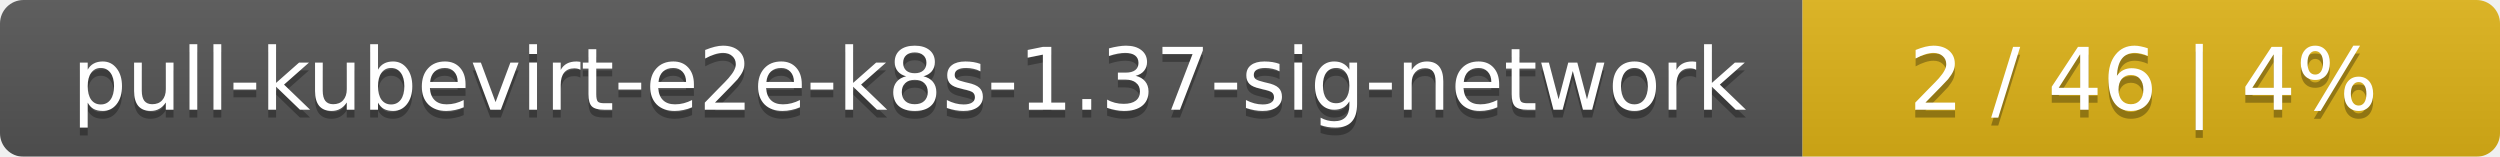
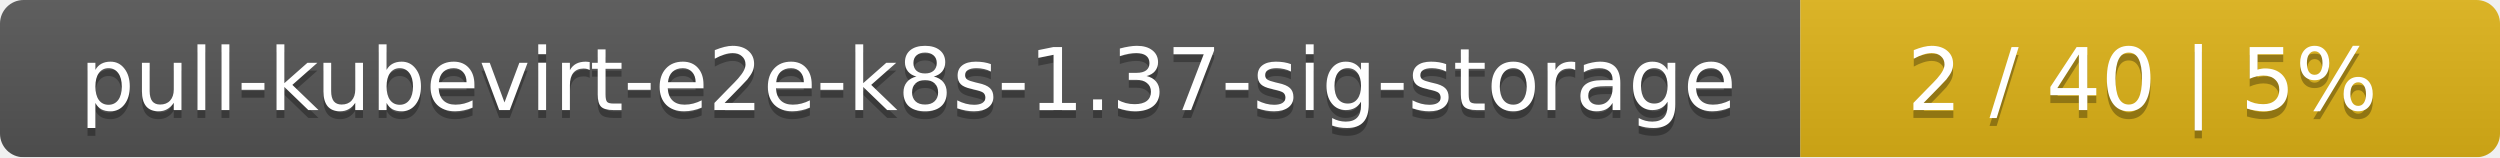
- <svg xmlns="http://www.w3.org/2000/svg" width="319" height="20">
+ <svg xmlns="http://www.w3.org/2000/svg" width="318" height="20">
  <linearGradient id="smooth" x2="0" y2="100%">
    <stop offset="0" stop-color="#bbb" stop-opacity=".1" />
    <stop offset="1" stop-opacity=".1" />
  </linearGradient>
  <mask id="round">
-     <rect width="319" height="20" rx="3" fill="#fff" />
+     <rect width="318" height="20" rx="3" fill="#fff" />
  </mask>
  <g mask="url(#round)">
-     <rect width="230" height="20" fill="#555" />
-     <rect x="230" width="89" height="20" fill="#dfb317" />
-     <rect width="319" height="20" fill="url(#smooth)" />
+     <rect width="229" height="20" fill="#555" />
+     <rect x="229" width="89" height="20" fill="#dfb317" />
+     <rect width="318" height="20" fill="url(#smooth)" />
  </g>
  <g fill="#fff" text-anchor="middle" font-family="DejaVu Sans,Verdana,Geneva,sans-serif" font-size="11">
-     <text x="116" y="15" fill="#010101" fill-opacity=".3">pull-kubevirt-e2e-k8s-1.37-sig-network</text>
-     <text x="116" y="14">pull-kubevirt-e2e-k8s-1.37-sig-network</text>
-     <text x="273.5" y="15" fill="#010101" fill-opacity=".3">2 / 46    |    4%</text>
-     <text x="273.5" y="14">2 / 46    |    4%</text>
+     <text x="115.5" y="15" fill="#010101" fill-opacity=".3">pull-kubevirt-e2e-k8s-1.37-sig-storage</text>
+     <text x="115.5" y="14">pull-kubevirt-e2e-k8s-1.37-sig-storage</text>
+     <text x="272.5" y="15" fill="#010101" fill-opacity=".3">2 / 40    |    5%</text>
+     <text x="272.5" y="14">2 / 40    |    5%</text>
  </g>
</svg>
